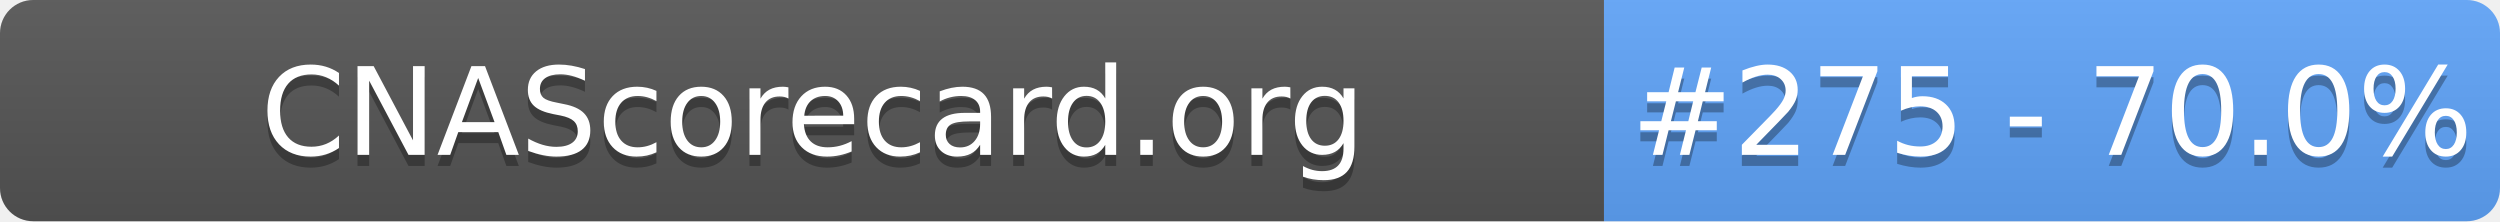
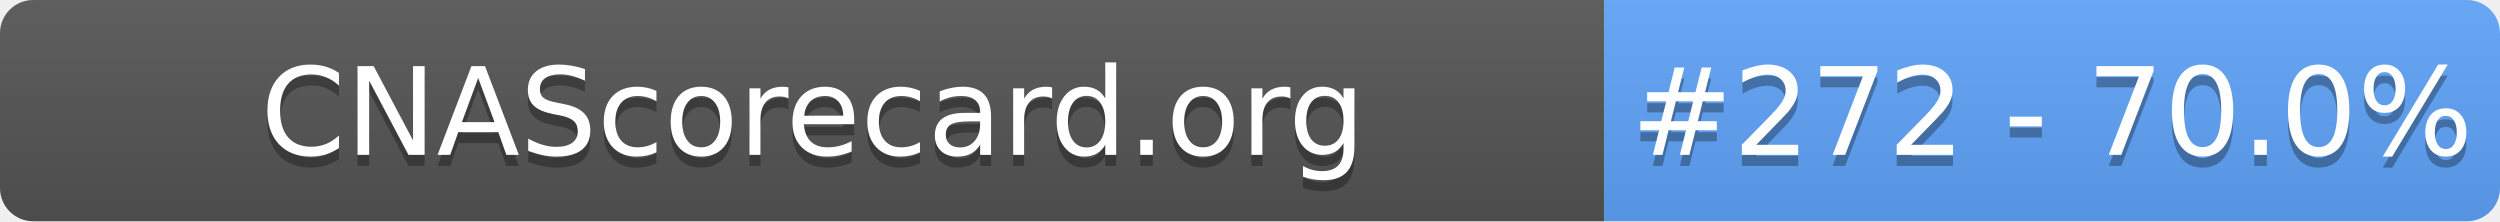
- <svg xmlns="http://www.w3.org/2000/svg" width="226" height="20" role="img" aria-label="CNAScorecard.org: #275 - 70.0%">
+ <svg xmlns="http://www.w3.org/2000/svg" width="226" height="20" role="img" aria-label="CNAScorecard.org: #272 - 70.0%">
  <linearGradient id="s" x2="0" y2="100%">
    <stop offset="0" stop-color="#bbb" stop-opacity=".1" />
    <stop offset="1" stop-opacity=".1" />
  </linearGradient>
  <clipPath id="r">
    <rect width="226" height="20" rx="3" fill="#fff" />
  </clipPath>
  <g clip-path="url(#r)">
    <rect width="145" height="20" fill="#555" />
    <rect x="145" width="81" height="20" fill="#60A5FA" />
    <rect width="226" height="20" fill="url(#s)" />
  </g>
  <g fill="#fff" text-anchor="middle" font-family="Verdana,Geneva,DejaVu Sans,sans-serif" text-rendering="geometricPrecision" font-size="110">
    <text aria-hidden="true" x="735" y="150" fill="#010101" fill-opacity=".3" transform="scale(.1)" textLength="1350">CNAScorecard.org</text>
    <text x="735" y="140" transform="scale(.1)" fill="#fff" textLength="1350">CNAScorecard.org</text>
-     <text aria-hidden="true" x="1855" y="150" fill="#010101" fill-opacity=".3" transform="scale(.1)" textLength="660">#275 - 70.0%</text>
-     <text x="1855" y="140" transform="scale(.1)" fill="#fff" textLength="660">#275 - 70.0%</text>
+     <text aria-hidden="true" x="1855" y="150" fill="#010101" fill-opacity=".3" transform="scale(.1)" textLength="660">#272 - 70.0%</text>
+     <text x="1855" y="140" transform="scale(.1)" fill="#fff" textLength="660">#272 - 70.0%</text>
  </g>
</svg>
